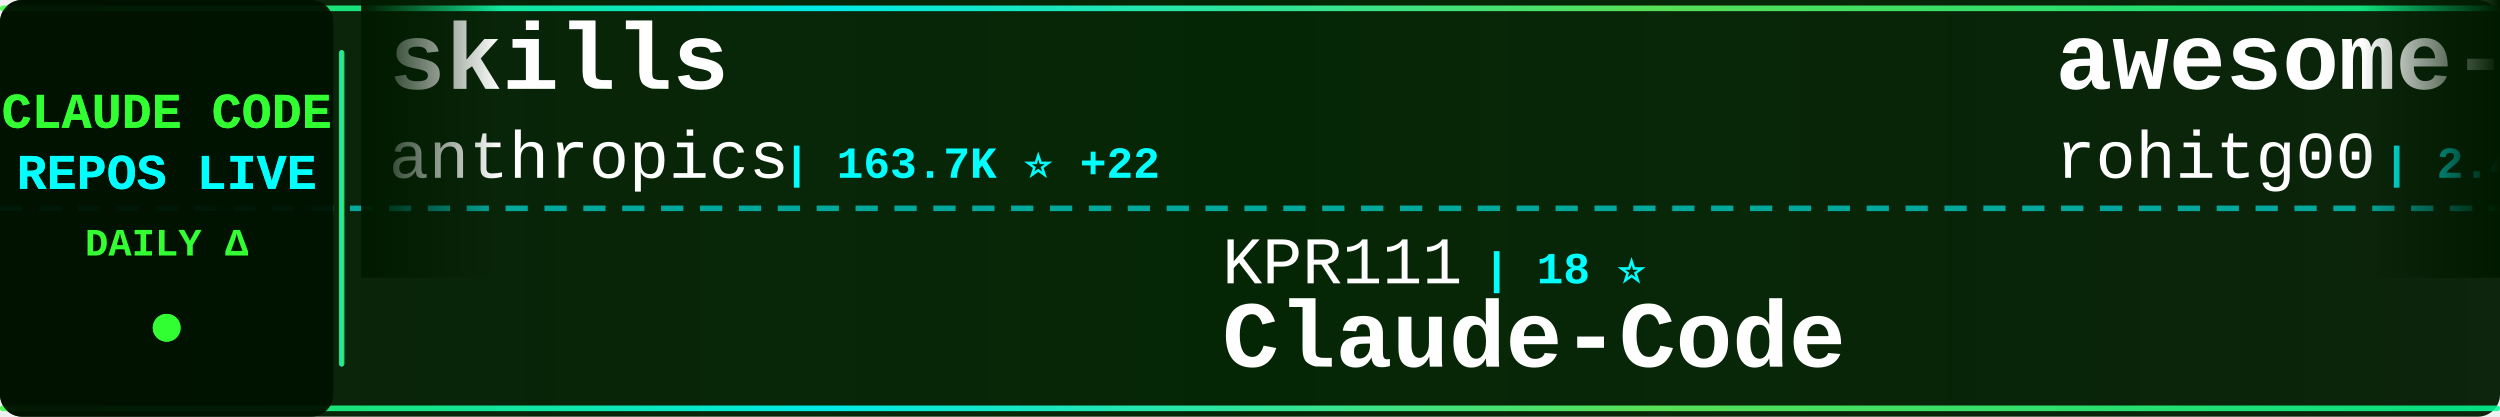
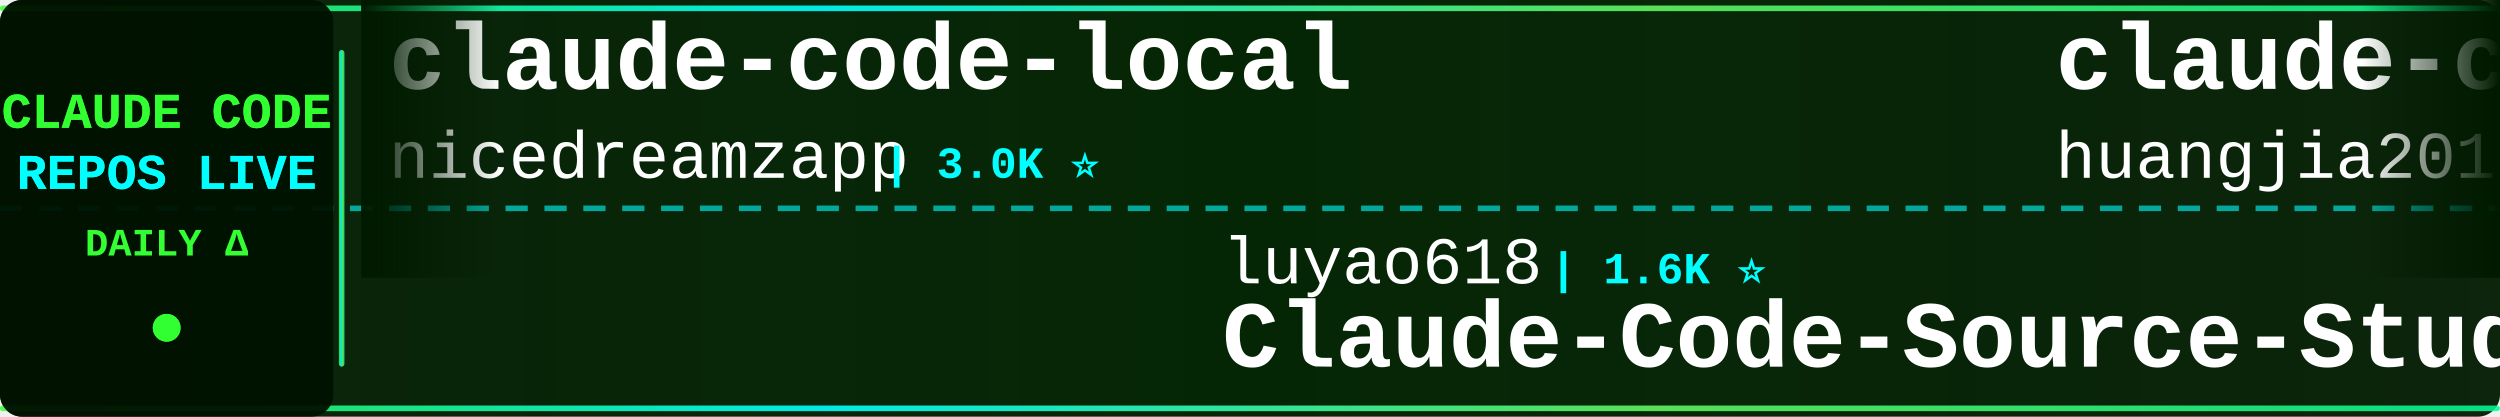
<svg xmlns="http://www.w3.org/2000/svg" width="900" height="150">
  <defs>
    <linearGradient id="tickerBg" x1="0%" y1="0%" x2="100%" y2="0%">
      <stop offset="0%" style="stop-color:#001a00;stop-opacity:0.95" />
      <stop offset="50%" style="stop-color:#002200;stop-opacity:0.98" />
      <stop offset="100%" style="stop-color:#001a00;stop-opacity:0.95" />
    </linearGradient>
    <linearGradient id="borderGrad" x1="0%" y1="0%" x2="100%" y2="0%">
      <stop offset="0%" style="stop-color:#33ff33;stop-opacity:0.85">
        <animate attributeName="stop-opacity" values="0.85;1;0.85" dur="2s" repeatCount="indefinite" />
      </stop>
      <stop offset="33%" style="stop-color:#00ffff;stop-opacity:0.9">
        <animate attributeName="stop-opacity" values="0.9;1;0.9" dur="2.2s" repeatCount="indefinite" />
      </stop>
      <stop offset="66%" style="stop-color:#66ff66;stop-opacity:0.85">
        <animate attributeName="stop-opacity" values="0.85;1;0.85" dur="1.8s" repeatCount="indefinite" />
      </stop>
      <stop offset="100%" style="stop-color:#00ff99;stop-opacity:0.85">
        <animate attributeName="stop-opacity" values="0.85;1;0.85" dur="2s" repeatCount="indefinite" />
      </stop>
    </linearGradient>
    <filter id="textGlow">
      <feGaussianBlur stdDeviation="0.1" result="coloredBlur" />
      <feMerge>
        <feMergeNode in="coloredBlur" />
        <feMergeNode in="SourceGraphic" />
      </feMerge>
    </filter>
    <filter id="metricGlow">
      <feGaussianBlur stdDeviation="0.2" result="coloredBlur" />
      <feMerge>
        <feMergeNode in="coloredBlur" />
        <feMergeNode in="SourceGraphic" />
      </feMerge>
    </filter>
    <linearGradient id="leftFade" x1="0%" y1="0%" x2="100%" y2="0%">
      <stop offset="0%" style="stop-color:#001a00;stop-opacity:1" />
      <stop offset="100%" style="stop-color:#001a00;stop-opacity:0" />
    </linearGradient>
    <linearGradient id="rightFade" x1="0%" y1="0%" x2="100%" y2="0%">
      <stop offset="0%" style="stop-color:#001a00;stop-opacity:0" />
      <stop offset="100%" style="stop-color:#001a00;stop-opacity:1" />
    </linearGradient>
  </defs>
  <rect width="900" height="150" fill="url(#tickerBg)" rx="8" />
  <rect x="0" y="2" width="900" height="2" fill="url(#borderGrad)" rx="1" />
  <rect x="0" y="146" width="900" height="2" fill="url(#borderGrad)" rx="1" />
  <line x1="0" y1="75" x2="900" y2="75" stroke="#00ffff" stroke-width="2" stroke-dasharray="8 6" opacity="0.6" />
  <rect x="0" y="0" width="120" height="150" fill="#001100" opacity="0.95" rx="8" />
  <text x="60" y="46" font-family="'Courier New', monospace" font-size="18" font-weight="bold" fill="#33ff33" text-anchor="middle" filter="url(#textGlow)">
    CLAUDE CODE
  </text>
  <text x="60" y="68" font-family="'Courier New', monospace" font-size="18" font-weight="bold" fill="#00ffff" text-anchor="middle" filter="url(#textGlow)">
    REPOS LIVE
  </text>
  <text x="60" y="92" font-family="'Courier New', monospace" font-size="14" font-weight="bold" fill="#33ff33" text-anchor="middle">
    DAILY Δ
  </text>
  <circle cx="60" cy="118" r="5" fill="#33ff33" filter="url(#metricGlow)">
    <animate attributeName="r" values="4;6;4" dur="1.5s" repeatCount="indefinite" />
    <animate attributeName="opacity" values="0.6;1;0.6" dur="1.5s" repeatCount="indefinite" />
  </circle>
  <rect x="122" y="18" width="2" height="114" fill="url(#borderGrad)" rx="1" />
  <clipPath id="tickerClip">
    <rect x="130" y="0" width="770" height="150" />
  </clipPath>
  <g clip-path="url(#tickerClip)">
    <g id="tickerItems">
      <animateTransform attributeName="transform" attributeType="XML" type="translate" from="0 0" to="-3000 0" dur="54s" repeatCount="indefinite" />
      <g transform="translate(0, 0)">
-         <text x="140" y="32" font-family="'Courier New', monospace" font-size="34" font-weight="bold" fill="#ffffff">skills</text>
-         <text x="140" y="64" font-family="'Courier New', monospace" font-size="24" font-weight="normal" fill="#ffffff" opacity="1.0">anthropics</text>
-         <text x="282" y="64" font-family="'Courier New', monospace" font-size="16" font-weight="bold" fill="#00ffff"> | 163.7K ⭐ +22</text>
+         <text x="140" y="32" font-family="'Courier New', monospace" font-size="34" font-weight="bold" fill="#ffffff">claude-code-local</text>
+         <text x="140" y="64" font-family="'Courier New', monospace" font-size="24" font-weight="normal" fill="#ffffff" opacity="1.0">nicedreamzapp</text>
+         <text x="318" y="64" font-family="'Courier New', monospace" font-size="16" font-weight="bold" fill="#00ffff"> | 3.0K ⭐</text>
      </g>
      <g transform="translate(300, 0)">
-         <text x="140" y="102" font-family="'Courier New', monospace" font-size="24" font-weight="normal" fill="#ffffff" opacity="1.0">KPR111</text>
-         <text x="234" y="102" font-family="'Courier New', monospace" font-size="16" font-weight="bold" fill="#00ffff"> | 18 ⭐</text>
-         <text x="140" y="132" font-family="'Courier New', monospace" font-size="34" font-weight="bold" fill="#ffffff">Claude-Code</text>
+         <text x="140" y="102" font-family="'Courier New', monospace" font-size="24" font-weight="normal" fill="#ffffff" opacity="1.0">luyao618</text>
+         <text x="258" y="102" font-family="'Courier New', monospace" font-size="16" font-weight="bold" fill="#00ffff"> | 1.6K ⭐</text>
+         <text x="140" y="132" font-family="'Courier New', monospace" font-size="34" font-weight="bold" fill="#ffffff">Claude-Code-Source-Study</text>
      </g>
      <g transform="translate(600, 0)">
-         <text x="140" y="32" font-family="'Courier New', monospace" font-size="34" font-weight="bold" fill="#ffffff">awesome-claude-code-tool...</text>
-         <text x="140" y="64" font-family="'Courier New', monospace" font-size="24" font-weight="normal" fill="#ffffff" opacity="1.0">rohitg00</text>
-         <text x="258" y="64" font-family="'Courier New', monospace" font-size="16" font-weight="bold" fill="#00ffff"> | 2.4K ⭐</text>
+         <text x="140" y="32" font-family="'Courier New', monospace" font-size="34" font-weight="bold" fill="#ffffff">claude-code-engineering</text>
+         <text x="140" y="64" font-family="'Courier New', monospace" font-size="24" font-weight="normal" fill="#ffffff" opacity="1.0">huangjia2019</text>
+         <text x="306" y="64" font-family="'Courier New', monospace" font-size="16" font-weight="bold" fill="#00ffff"> | 1.0K ⭐ +1</text>
      </g>
      <g transform="translate(900, 0)">
-         <text x="140" y="102" font-family="'Courier New', monospace" font-size="24" font-weight="normal" fill="#ffffff" opacity="1.0">FlorianBruniaux</text>
-         <text x="342" y="102" font-family="'Courier New', monospace" font-size="16" font-weight="bold" fill="#00ffff"> | 5.5K ⭐ +1</text>
-         <text x="140" y="132" font-family="'Courier New', monospace" font-size="34" font-weight="bold" fill="#ffffff">claude-code-ultimate-gui...</text>
+         <text x="140" y="102" font-family="'Courier New', monospace" font-size="24" font-weight="normal" fill="#ffffff" opacity="1.0">lintsinghua</text>
+         <text x="294" y="102" font-family="'Courier New', monospace" font-size="16" font-weight="bold" fill="#00ffff"> | 4.0K ⭐</text>
+         <text x="140" y="132" font-family="'Courier New', monospace" font-size="34" font-weight="bold" fill="#ffffff">claude-code-book</text>
      </g>
      <g transform="translate(1200, 0)">
-         <text x="140" y="32" font-family="'Courier New', monospace" font-size="34" font-weight="bold" fill="#ffffff">collection-claude-code-s...</text>
-         <text x="140" y="64" font-family="'Courier New', monospace" font-size="24" font-weight="normal" fill="#ffffff" opacity="1.0">chauncygu</text>
-         <text x="270" y="64" font-family="'Courier New', monospace" font-size="16" font-weight="bold" fill="#00ffff"> | 2.8K ⭐</text>
+         <text x="140" y="32" font-family="'Courier New', monospace" font-size="34" font-weight="bold" fill="#ffffff">awesome-claude-code-suba...</text>
+         <text x="140" y="64" font-family="'Courier New', monospace" font-size="24" font-weight="normal" fill="#ffffff" opacity="1.0">VoltAgent</text>
+         <text x="270" y="64" font-family="'Courier New', monospace" font-size="16" font-weight="bold" fill="#00ffff"> | 23.6K ⭐ +3</text>
      </g>
      <g transform="translate(1500, 0)">
-         <text x="140" y="102" font-family="'Courier New', monospace" font-size="24" font-weight="normal" fill="#ffffff" opacity="1.0">nicedreamzapp</text>
-         <text x="318" y="102" font-family="'Courier New', monospace" font-size="16" font-weight="bold" fill="#00ffff"> | 3.0K ⭐ +1</text>
-         <text x="140" y="132" font-family="'Courier New', monospace" font-size="34" font-weight="bold" fill="#ffffff">claude-code-local</text>
+         <text x="140" y="102" font-family="'Courier New', monospace" font-size="24" font-weight="normal" fill="#ffffff" opacity="1.0">Pimzino</text>
+         <text x="246" y="102" font-family="'Courier New', monospace" font-size="16" font-weight="bold" fill="#00ffff"> | 3.8K ⭐</text>
+         <text x="140" y="132" font-family="'Courier New', monospace" font-size="34" font-weight="bold" fill="#ffffff">claude-code-spec-workflo...</text>
      </g>
      <g transform="translate(1800, 0)">
-         <text x="140" y="32" font-family="'Courier New', monospace" font-size="34" font-weight="bold" fill="#ffffff">free-claude-code</text>
-         <text x="140" y="64" font-family="'Courier New', monospace" font-size="24" font-weight="normal" fill="#ffffff" opacity="1.0">Alishahryar1</text>
-         <text x="306" y="64" font-family="'Courier New', monospace" font-size="16" font-weight="bold" fill="#00ffff"> | 41.9K ⭐ +16</text>
+         <text x="140" y="32" font-family="'Courier New', monospace" font-size="34" font-weight="bold" fill="#ffffff">claude-code-system-promp...</text>
+         <text x="140" y="64" font-family="'Courier New', monospace" font-size="24" font-weight="normal" fill="#ffffff" opacity="1.0">Piebald-AI</text>
+         <text x="282" y="64" font-family="'Courier New', monospace" font-size="16" font-weight="bold" fill="#00ffff"> | 12.0K ⭐ +2</text>
      </g>
      <g transform="translate(2100, 0)">
-         <text x="140" y="102" font-family="'Courier New', monospace" font-size="24" font-weight="normal" fill="#ffffff" opacity="1.0">ding113</text>
-         <text x="246" y="102" font-family="'Courier New', monospace" font-size="16" font-weight="bold" fill="#00ffff"> | 3.3K ⭐</text>
-         <text x="140" y="132" font-family="'Courier New', monospace" font-size="34" font-weight="bold" fill="#ffffff">claude-code-hub</text>
+         <text x="140" y="102" font-family="'Courier New', monospace" font-size="24" font-weight="normal" fill="#ffffff" opacity="1.0">Alishahryar1</text>
+         <text x="306" y="102" font-family="'Courier New', monospace" font-size="16" font-weight="bold" fill="#00ffff"> | 41.9K ⭐ +15</text>
+         <text x="140" y="132" font-family="'Courier New', monospace" font-size="34" font-weight="bold" fill="#ffffff">free-claude-code</text>
      </g>
      <g transform="translate(2400, 0)">
-         <text x="140" y="32" font-family="'Courier New', monospace" font-size="34" font-weight="bold" fill="#ffffff">sc-claude-code-files</text>
-         <text x="140" y="64" font-family="'Courier New', monospace" font-size="24" font-weight="normal" fill="#ffffff" opacity="1.0">https-deeplearning-ai</text>
-         <text x="414" y="64" font-family="'Courier New', monospace" font-size="16" font-weight="bold" fill="#00ffff"> | 535 ⭐</text>
+         <text x="140" y="32" font-family="'Courier New', monospace" font-size="34" font-weight="bold" fill="#ffffff">my-claude-code-setup</text>
+         <text x="140" y="64" font-family="'Courier New', monospace" font-size="24" font-weight="normal" fill="#ffffff" opacity="1.0">centminmod</text>
+         <text x="282" y="64" font-family="'Courier New', monospace" font-size="16" font-weight="bold" fill="#00ffff"> | 2.5K ⭐</text>
      </g>
      <g transform="translate(2700, 0)">
-         <text x="140" y="102" font-family="'Courier New', monospace" font-size="24" font-weight="normal" fill="#ffffff" opacity="1.0">frankbria</text>
-         <text x="270" y="102" font-family="'Courier New', monospace" font-size="16" font-weight="bold" fill="#00ffff"> | 9.6K ⭐ +1</text>
-         <text x="140" y="132" font-family="'Courier New', monospace" font-size="34" font-weight="bold" fill="#ffffff">ralph-claude-code</text>
+         <text x="140" y="102" font-family="'Courier New', monospace" font-size="24" font-weight="normal" fill="#ffffff" opacity="1.0">krusemediallc</text>
+         <text x="318" y="102" font-family="'Courier New', monospace" font-size="16" font-weight="bold" fill="#00ffff"> | 1.0K ⭐</text>
+         <text x="140" y="132" font-family="'Courier New', monospace" font-size="34" font-weight="bold" fill="#ffffff">arcads-claude-code</text>
      </g>
      <g transform="translate(3000, 0)">
-         <text x="140" y="32" font-family="'Courier New', monospace" font-size="34" font-weight="bold" fill="#ffffff">skills</text>
-         <text x="140" y="64" font-family="'Courier New', monospace" font-size="24" font-weight="normal" fill="#ffffff" opacity="1.0">anthropics</text>
-         <text x="282" y="64" font-family="'Courier New', monospace" font-size="16" font-weight="bold" fill="#00ffff"> | 163.7K ⭐ +22</text>
+         <text x="140" y="32" font-family="'Courier New', monospace" font-size="34" font-weight="bold" fill="#ffffff">claude-code-local</text>
+         <text x="140" y="64" font-family="'Courier New', monospace" font-size="24" font-weight="normal" fill="#ffffff" opacity="1.0">nicedreamzapp</text>
+         <text x="318" y="64" font-family="'Courier New', monospace" font-size="16" font-weight="bold" fill="#00ffff"> | 3.0K ⭐</text>
      </g>
      <g transform="translate(3300, 0)">
-         <text x="140" y="102" font-family="'Courier New', monospace" font-size="24" font-weight="normal" fill="#ffffff" opacity="1.0">KPR111</text>
-         <text x="234" y="102" font-family="'Courier New', monospace" font-size="16" font-weight="bold" fill="#00ffff"> | 18 ⭐</text>
-         <text x="140" y="132" font-family="'Courier New', monospace" font-size="34" font-weight="bold" fill="#ffffff">Claude-Code</text>
+         <text x="140" y="102" font-family="'Courier New', monospace" font-size="24" font-weight="normal" fill="#ffffff" opacity="1.0">luyao618</text>
+         <text x="258" y="102" font-family="'Courier New', monospace" font-size="16" font-weight="bold" fill="#00ffff"> | 1.6K ⭐</text>
+         <text x="140" y="132" font-family="'Courier New', monospace" font-size="34" font-weight="bold" fill="#ffffff">Claude-Code-Source-Study</text>
      </g>
      <g transform="translate(3600, 0)">
-         <text x="140" y="32" font-family="'Courier New', monospace" font-size="34" font-weight="bold" fill="#ffffff">awesome-claude-code-tool...</text>
-         <text x="140" y="64" font-family="'Courier New', monospace" font-size="24" font-weight="normal" fill="#ffffff" opacity="1.0">rohitg00</text>
-         <text x="258" y="64" font-family="'Courier New', monospace" font-size="16" font-weight="bold" fill="#00ffff"> | 2.4K ⭐</text>
+         <text x="140" y="32" font-family="'Courier New', monospace" font-size="34" font-weight="bold" fill="#ffffff">claude-code-engineering</text>
+         <text x="140" y="64" font-family="'Courier New', monospace" font-size="24" font-weight="normal" fill="#ffffff" opacity="1.0">huangjia2019</text>
+         <text x="306" y="64" font-family="'Courier New', monospace" font-size="16" font-weight="bold" fill="#00ffff"> | 1.0K ⭐ +1</text>
      </g>
      <g transform="translate(3900, 0)">
-         <text x="140" y="102" font-family="'Courier New', monospace" font-size="24" font-weight="normal" fill="#ffffff" opacity="1.0">FlorianBruniaux</text>
-         <text x="342" y="102" font-family="'Courier New', monospace" font-size="16" font-weight="bold" fill="#00ffff"> | 5.5K ⭐ +1</text>
-         <text x="140" y="132" font-family="'Courier New', monospace" font-size="34" font-weight="bold" fill="#ffffff">claude-code-ultimate-gui...</text>
+         <text x="140" y="102" font-family="'Courier New', monospace" font-size="24" font-weight="normal" fill="#ffffff" opacity="1.0">lintsinghua</text>
+         <text x="294" y="102" font-family="'Courier New', monospace" font-size="16" font-weight="bold" fill="#00ffff"> | 4.0K ⭐</text>
+         <text x="140" y="132" font-family="'Courier New', monospace" font-size="34" font-weight="bold" fill="#ffffff">claude-code-book</text>
      </g>
    </g>
  </g>
  <rect x="130" y="0" width="50" height="100" fill="url(#leftFade)" />
  <rect x="850" y="0" width="50" height="100" fill="url(#rightFade)" />
</svg>
